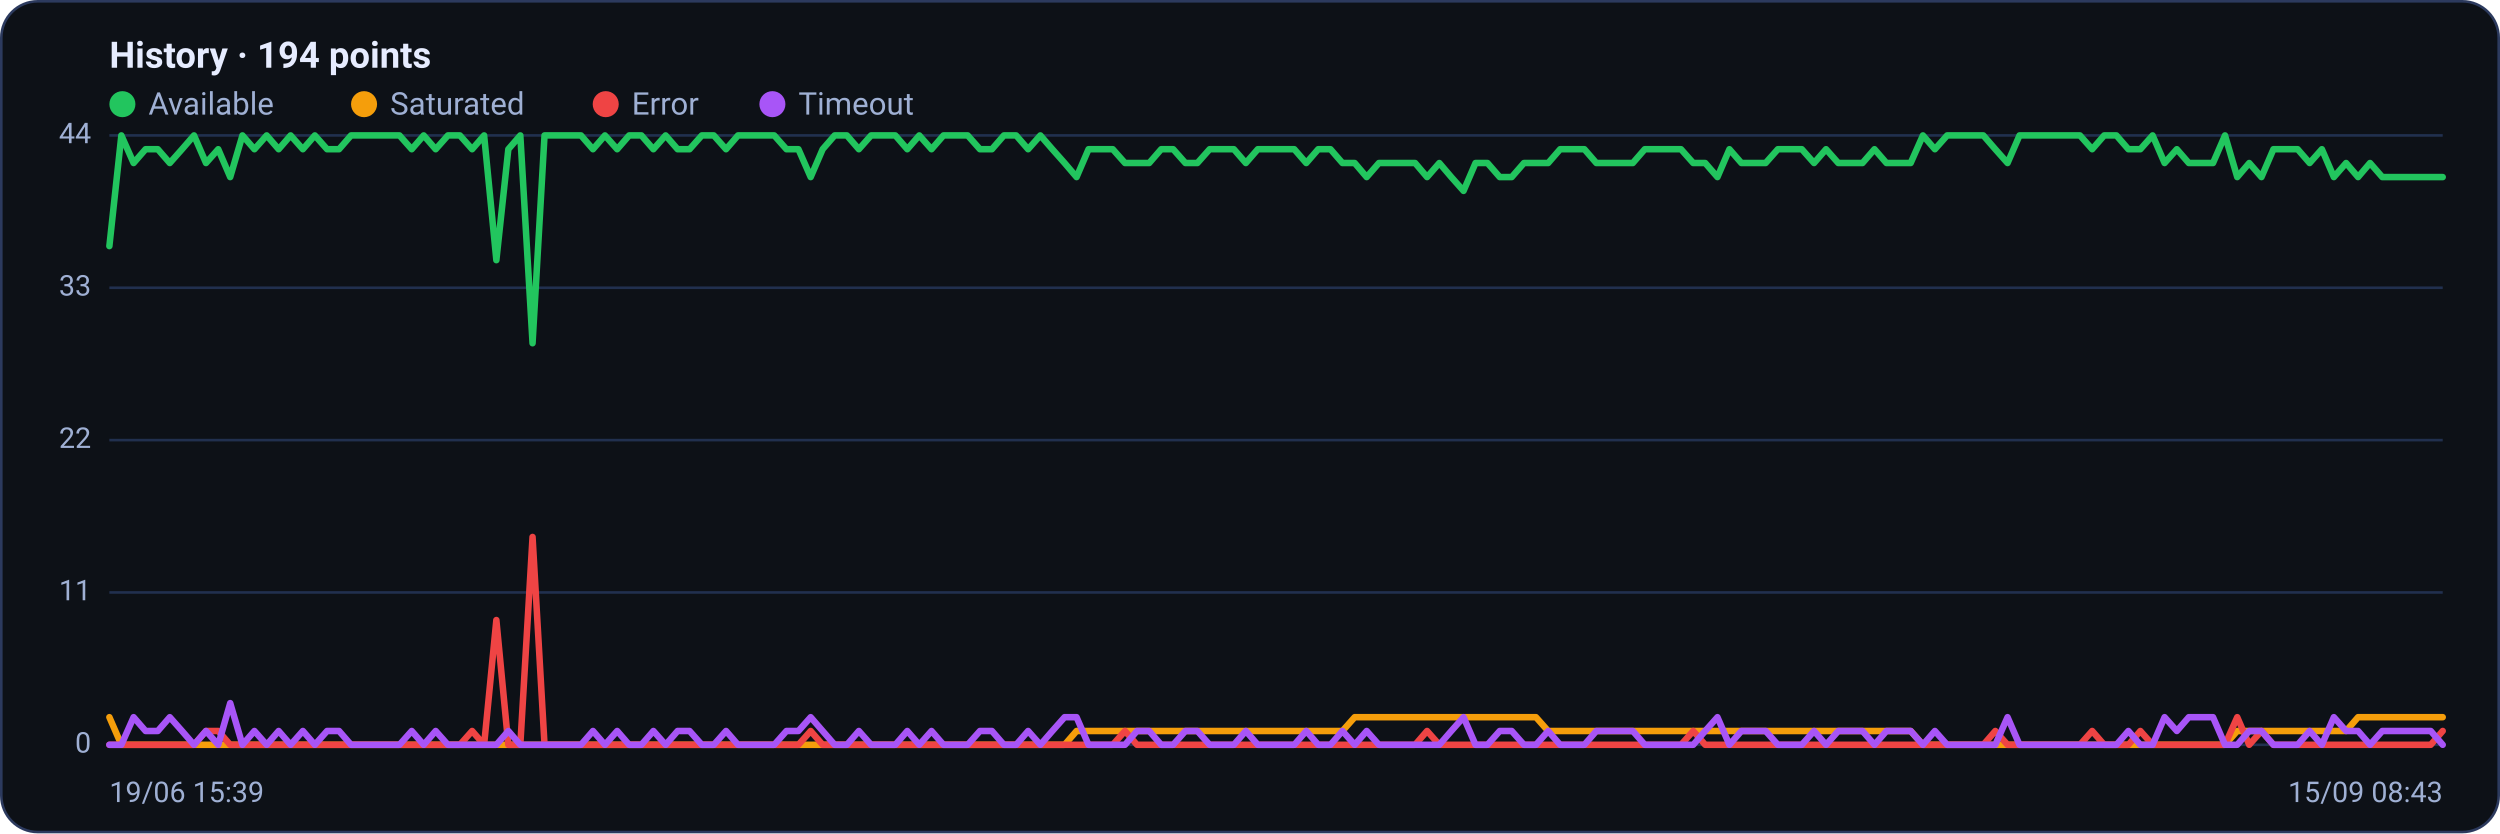
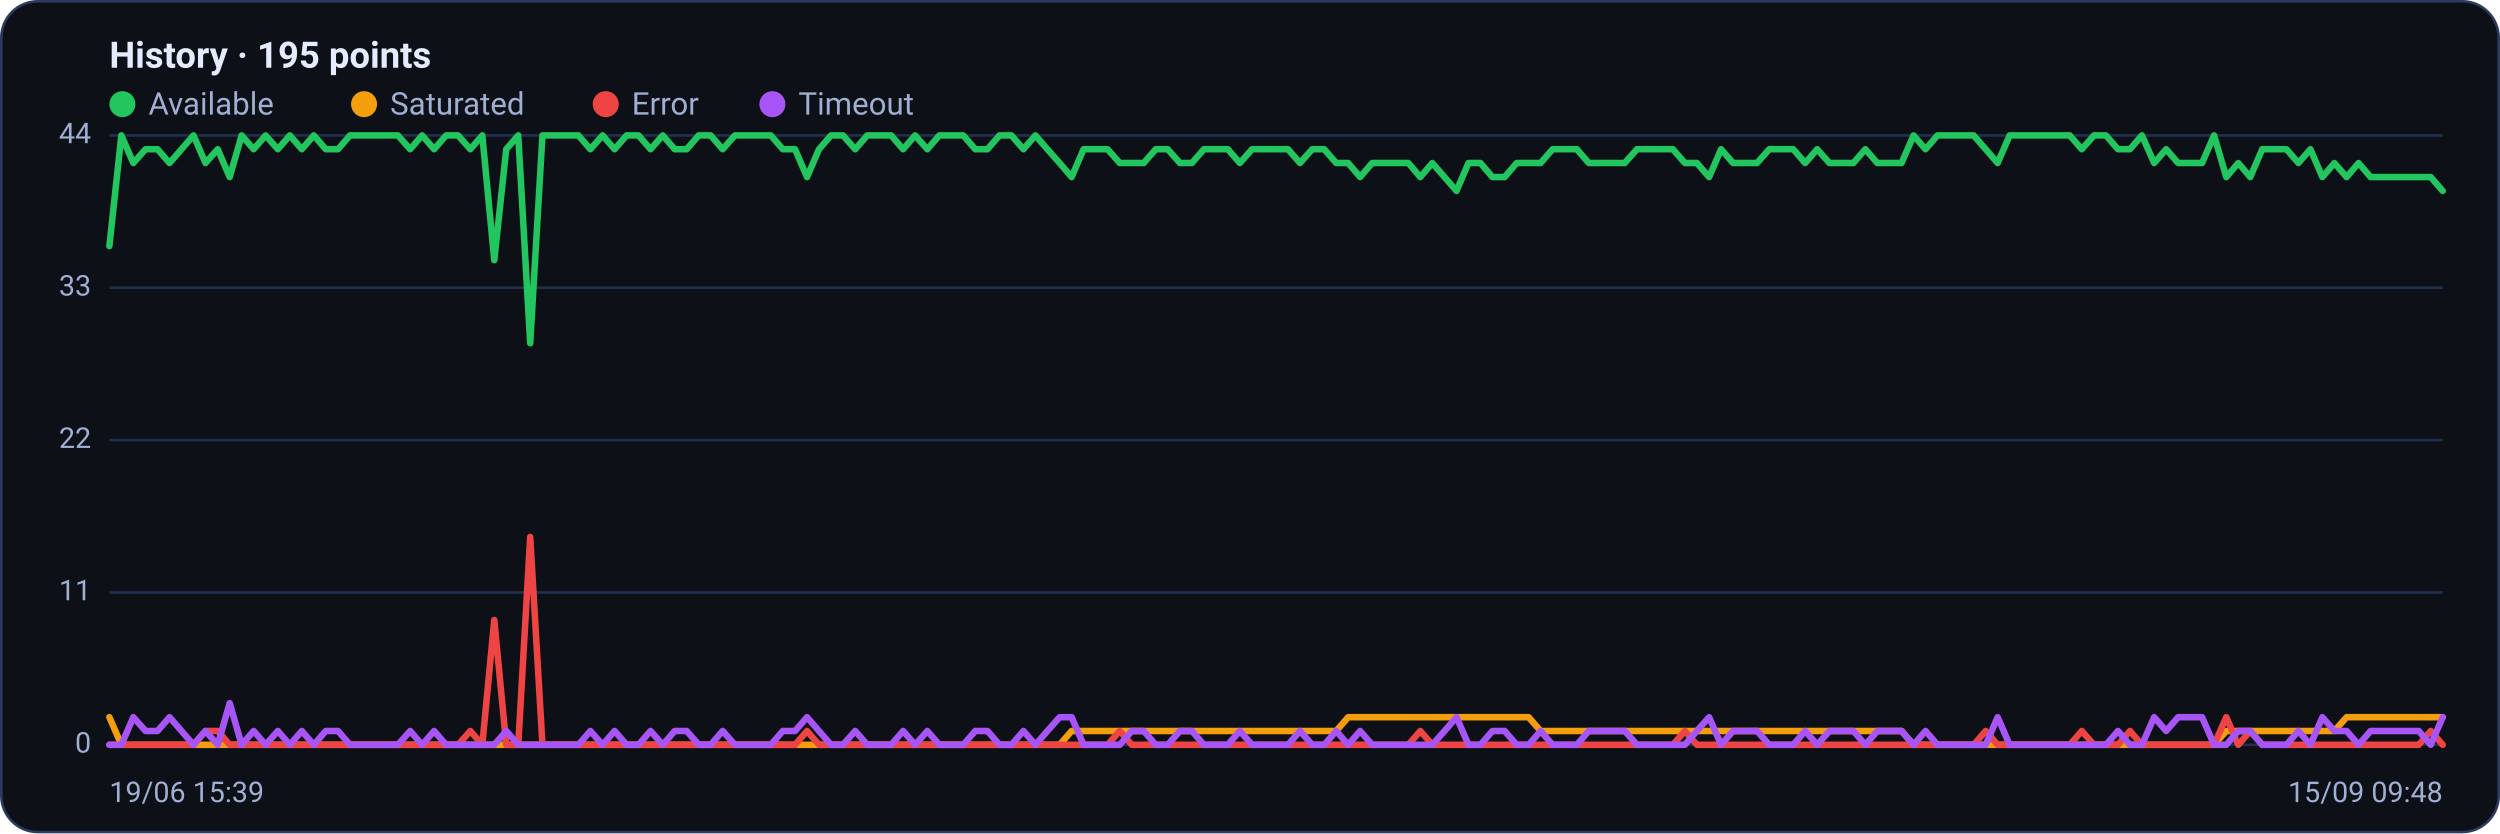
<svg xmlns="http://www.w3.org/2000/svg" viewBox="0 0 960 320" width="960" height="320" font-family="Segoe UI, system-ui, -apple-system, Roboto, Helvetica, Arial, sans-serif" role="img" aria-label="Availability history per region">
  <rect x="0.5" y="0.5" width="959" height="319" rx="14" fill="#0d1117" stroke="#2c3a5e" />
-   <text x="42" y="26" font-size="14" font-weight="600" fill="#e6ecff">History · 194 points</text>
+   <text x="42" y="26" font-size="14" font-weight="600" fill="#e6ecff">History · 195 points</text>
  <circle cx="47" cy="40" r="5" fill="#22c55e" />
  <text x="57" y="44" font-size="12" fill="#9fb0d4">Available</text>
  <circle cx="139.8" cy="40" r="5" fill="#f59e0b" />
  <text x="149.8" y="44" font-size="12" fill="#9fb0d4">Saturated</text>
  <circle cx="232.6" cy="40" r="5" fill="#ef4444" />
  <text x="242.6" y="44" font-size="12" fill="#9fb0d4">Error</text>
  <circle cx="296.6" cy="40" r="5" fill="#a855f7" />
  <text x="306.6" y="44" font-size="12" fill="#9fb0d4">Timeout</text>
  <line x1="42" y1="286.0" x2="938" y2="286.0" stroke="#21304f" stroke-width="1" />
  <text x="35" y="289.0" text-anchor="end" font-size="11" fill="#9fb0d4">0</text>
  <line x1="42" y1="227.5" x2="938" y2="227.5" stroke="#21304f" stroke-width="1" />
  <text x="35" y="230.5" text-anchor="end" font-size="11" fill="#9fb0d4">11</text>
  <line x1="42" y1="169.0" x2="938" y2="169.0" stroke="#21304f" stroke-width="1" />
  <text x="35" y="172.0" text-anchor="end" font-size="11" fill="#9fb0d4">22</text>
  <line x1="42" y1="110.5" x2="938" y2="110.5" stroke="#21304f" stroke-width="1" />
  <text x="35" y="113.5" text-anchor="end" font-size="11" fill="#9fb0d4">33</text>
  <line x1="42" y1="52.0" x2="938" y2="52.0" stroke="#21304f" stroke-width="1" />
  <text x="35" y="55.0" text-anchor="end" font-size="11" fill="#9fb0d4">44</text>
-   <polyline fill="none" stroke="#22c55e" stroke-width="2.5" stroke-linejoin="round" stroke-linecap="round" points="42.0,94.5 46.6,52.0 51.3,62.6 55.9,57.3 60.6,57.3 65.2,62.6 69.9,57.3 74.5,52.0 79.1,62.6 83.8,57.3 88.4,68.0 93.1,52.0 97.7,57.3 102.4,52.0 107.0,57.3 111.6,52.0 116.3,57.3 120.9,52.0 125.6,57.3 130.2,57.3 134.8,52.0 139.5,52.0 144.1,52.0 148.8,52.0 153.4,52.0 158.1,57.3 162.7,52.0 167.3,57.3 172.0,52.0 176.6,52.0 181.3,57.3 185.9,52.0 190.6,99.9 195.2,57.3 199.8,52.0 204.5,131.8 209.1,52.0 213.8,52.0 218.4,52.0 223.1,52.0 227.7,57.3 232.3,52.0 237.0,57.3 241.6,52.0 246.3,52.0 250.9,57.3 255.6,52.0 260.2,57.3 264.8,57.3 269.5,52.0 274.1,52.0 278.8,57.3 283.4,52.0 288.1,52.0 292.7,52.0 297.3,52.0 302.0,57.3 306.6,57.3 311.3,68.0 315.9,57.3 320.5,52.0 325.2,52.0 329.8,57.3 334.5,52.0 339.1,52.0 343.8,52.0 348.4,57.3 353.0,52.0 357.7,57.3 362.3,52.0 367.0,52.0 371.6,52.0 376.3,57.3 380.9,57.3 385.5,52.0 390.2,52.0 394.8,57.3 399.5,52.0 404.1,57.3 408.8,62.6 413.4,68.0 418.0,57.3 422.7,57.3 427.3,57.3 432.0,62.6 436.6,62.6 441.3,62.6 445.9,57.3 450.5,57.3 455.2,62.6 459.8,62.6 464.5,57.3 469.1,57.3 473.8,57.3 478.4,62.6 483.0,57.3 487.7,57.3 492.3,57.3 497.0,57.3 501.6,62.6 506.2,57.3 510.9,57.3 515.5,62.6 520.2,62.6 524.8,68.0 529.5,62.6 534.1,62.6 538.7,62.6 543.4,62.6 548.0,68.0 552.7,62.6 557.3,68.0 562.0,73.3 566.6,62.6 571.2,62.6 575.9,68.0 580.5,68.0 585.2,62.6 589.8,62.6 594.5,62.6 599.1,57.3 603.7,57.3 608.4,57.3 613.0,62.6 617.7,62.6 622.3,62.6 627.0,62.6 631.6,57.3 636.2,57.3 640.9,57.3 645.5,57.3 650.2,62.6 654.8,62.6 659.5,68.0 664.1,57.3 668.7,62.6 673.4,62.6 678.0,62.6 682.7,57.3 687.3,57.3 691.9,57.3 696.6,62.6 701.2,57.3 705.9,62.6 710.5,62.6 715.2,62.6 719.8,57.3 724.4,62.6 729.1,62.6 733.7,62.6 738.4,52.0 743.0,57.3 747.7,52.0 752.3,52.0 756.9,52.0 761.6,52.0 766.2,57.3 770.9,62.6 775.5,52.0 780.2,52.0 784.8,52.0 789.4,52.0 794.1,52.0 798.7,52.0 803.4,57.3 808.0,52.0 812.7,52.0 817.3,57.3 821.9,57.3 826.6,52.0 831.2,62.6 835.9,57.3 840.5,62.6 845.2,62.6 849.8,62.6 854.4,52.0 859.1,68.0 863.7,62.6 868.4,68.0 873.0,57.3 877.6,57.3 882.3,57.3 886.9,62.6 891.6,57.3 896.2,68.0 900.9,62.6 905.5,68.0 910.1,62.6 914.8,68.0 919.4,68.0 924.1,68.0 928.7,68.0 933.4,68.0 938.0,68.0" />
-   <polyline fill="none" stroke="#f59e0b" stroke-width="2.5" stroke-linejoin="round" stroke-linecap="round" points="42.0,275.4 46.6,286.0 51.3,286.0 55.9,286.0 60.6,286.0 65.2,286.0 69.9,286.0 74.5,286.0 79.1,286.0 83.8,286.0 88.4,286.0 93.1,286.0 97.7,286.0 102.4,286.0 107.0,286.0 111.6,286.0 116.3,286.0 120.9,286.0 125.6,286.0 130.2,286.0 134.8,286.0 139.5,286.0 144.1,286.0 148.8,286.0 153.4,286.0 158.1,286.0 162.7,286.0 167.3,286.0 172.0,286.0 176.6,286.0 181.3,286.0 185.9,286.0 190.6,286.0 195.2,286.0 199.8,286.0 204.5,286.0 209.1,286.0 213.8,286.0 218.4,286.0 223.1,286.0 227.7,286.0 232.3,286.0 237.0,286.0 241.6,286.0 246.3,286.0 250.9,286.0 255.6,286.0 260.2,286.0 264.8,286.0 269.5,286.0 274.1,286.0 278.8,286.0 283.4,286.0 288.1,286.0 292.7,286.0 297.3,286.0 302.0,286.0 306.6,286.0 311.3,286.0 315.9,286.0 320.5,286.0 325.2,286.0 329.8,286.0 334.5,286.0 339.1,286.0 343.8,286.0 348.4,286.0 353.0,286.0 357.7,286.0 362.3,286.0 367.0,286.0 371.6,286.0 376.3,286.0 380.9,286.0 385.5,286.0 390.2,286.0 394.8,286.0 399.5,286.0 404.1,286.0 408.8,286.0 413.4,280.7 418.0,280.7 422.7,280.7 427.3,280.7 432.0,280.7 436.6,280.7 441.3,280.7 445.9,280.7 450.5,280.7 455.2,280.7 459.8,280.7 464.5,280.7 469.1,280.7 473.8,280.7 478.4,280.7 483.0,280.7 487.7,280.7 492.3,280.7 497.0,280.7 501.6,280.7 506.2,280.7 510.9,280.7 515.5,280.7 520.2,275.4 524.8,275.4 529.5,275.4 534.1,275.4 538.7,275.4 543.4,275.4 548.0,275.4 552.7,275.4 557.3,275.4 562.0,275.4 566.6,275.4 571.2,275.4 575.9,275.4 580.5,275.4 585.2,275.4 589.8,275.4 594.5,280.7 599.1,280.7 603.7,280.7 608.4,280.7 613.0,280.7 617.7,280.7 622.3,280.7 627.0,280.7 631.6,280.7 636.2,280.7 640.9,280.7 645.5,280.7 650.2,280.7 654.8,280.7 659.5,280.7 664.1,280.7 668.7,280.7 673.4,280.7 678.0,280.7 682.7,280.7 687.3,280.7 691.9,280.7 696.6,280.7 701.2,280.7 705.9,280.7 710.5,280.7 715.2,280.7 719.8,280.7 724.4,280.7 729.1,280.7 733.7,280.7 738.4,286.0 743.0,286.0 747.7,286.0 752.3,286.0 756.9,286.0 761.6,286.0 766.2,286.0 770.9,286.0 775.5,286.0 780.2,286.0 784.8,286.0 789.4,286.0 794.1,286.0 798.7,286.0 803.4,286.0 808.0,286.0 812.7,286.0 817.3,286.0 821.9,286.0 826.6,286.0 831.2,286.0 835.9,286.0 840.5,286.0 845.2,286.0 849.8,286.0 854.4,286.0 859.1,280.7 863.7,280.7 868.4,280.7 873.0,280.7 877.6,280.7 882.3,280.7 886.9,280.7 891.6,280.7 896.2,280.7 900.9,280.7 905.5,275.4 910.1,275.4 914.8,275.4 919.4,275.4 924.1,275.4 928.7,275.4 933.4,275.4 938.0,275.4" />
-   <polyline fill="none" stroke="#ef4444" stroke-width="2.5" stroke-linejoin="round" stroke-linecap="round" points="42.0,286.0 46.6,286.0 51.3,286.0 55.9,286.0 60.6,286.0 65.2,286.0 69.9,286.0 74.5,286.0 79.1,280.7 83.8,280.7 88.4,286.0 93.1,286.0 97.7,286.0 102.4,286.0 107.0,286.0 111.6,286.0 116.3,286.0 120.9,286.0 125.6,286.0 130.2,286.0 134.8,286.0 139.5,286.0 144.1,286.0 148.8,286.0 153.4,286.0 158.1,286.0 162.7,286.0 167.3,286.0 172.0,286.0 176.6,286.0 181.3,280.7 185.9,286.0 190.6,238.1 195.2,286.0 199.8,286.0 204.5,206.2 209.1,286.0 213.8,286.0 218.4,286.0 223.1,286.0 227.7,286.0 232.3,286.0 237.0,286.0 241.6,286.0 246.3,286.0 250.9,286.0 255.6,286.0 260.2,286.0 264.8,286.0 269.5,286.0 274.1,286.0 278.8,286.0 283.4,286.0 288.1,286.0 292.7,286.0 297.3,286.0 302.0,286.0 306.6,286.0 311.3,280.7 315.9,286.0 320.5,286.0 325.2,286.0 329.8,286.0 334.5,286.0 339.1,286.0 343.8,286.0 348.4,286.0 353.0,286.0 357.7,286.0 362.3,286.0 367.0,286.0 371.6,286.0 376.3,286.0 380.9,286.0 385.5,286.0 390.2,286.0 394.8,286.0 399.5,286.0 404.1,286.0 408.8,286.0 413.4,286.0 418.0,286.0 422.7,286.0 427.3,286.0 432.0,280.7 436.6,286.0 441.3,286.0 445.9,286.0 450.5,286.0 455.2,286.0 459.8,286.0 464.5,286.0 469.1,286.0 473.8,286.0 478.4,286.0 483.0,286.0 487.7,286.0 492.3,286.0 497.0,286.0 501.6,286.0 506.2,286.0 510.9,286.0 515.5,286.0 520.2,286.0 524.8,286.0 529.5,286.0 534.1,286.0 538.7,286.0 543.4,286.0 548.0,280.7 552.7,286.0 557.3,286.0 562.0,286.0 566.6,286.0 571.2,286.0 575.9,286.0 580.5,286.0 585.2,286.0 589.8,286.0 594.5,286.0 599.1,286.0 603.7,286.0 608.4,286.0 613.0,286.0 617.7,286.0 622.3,286.0 627.0,286.0 631.6,286.0 636.2,286.0 640.9,286.0 645.5,286.0 650.2,280.7 654.8,286.0 659.5,286.0 664.1,286.0 668.7,286.0 673.4,286.0 678.0,286.0 682.7,286.0 687.3,286.0 691.9,286.0 696.6,286.0 701.2,286.0 705.9,286.0 710.5,286.0 715.2,286.0 719.8,286.0 724.4,286.0 729.1,286.0 733.7,286.0 738.4,286.0 743.0,286.0 747.7,286.0 752.3,286.0 756.9,286.0 761.6,286.0 766.2,280.7 770.9,286.0 775.5,286.0 780.2,286.0 784.8,286.0 789.4,286.0 794.1,286.0 798.7,286.0 803.4,280.7 808.0,286.0 812.7,286.0 817.3,286.0 821.9,280.7 826.6,286.0 831.2,286.0 835.9,286.0 840.5,286.0 845.2,286.0 849.8,286.0 854.4,286.0 859.1,275.4 863.7,286.0 868.4,280.7 873.0,286.0 877.6,286.0 882.3,286.0 886.9,286.0 891.6,286.0 896.2,286.0 900.9,286.0 905.5,286.0 910.1,286.0 914.8,286.0 919.4,286.0 924.1,286.0 928.7,286.0 933.4,286.0 938.0,280.7" />
-   <polyline fill="none" stroke="#a855f7" stroke-width="2.5" stroke-linejoin="round" stroke-linecap="round" points="42.0,286.0 46.6,286.0 51.3,275.4 55.9,280.7 60.6,280.7 65.2,275.4 69.9,280.7 74.5,286.0 79.1,280.7 83.8,286.0 88.4,270.0 93.1,286.0 97.7,280.7 102.4,286.0 107.0,280.7 111.6,286.0 116.3,280.7 120.9,286.0 125.6,280.7 130.2,280.7 134.8,286.0 139.5,286.0 144.1,286.0 148.8,286.0 153.4,286.0 158.1,280.7 162.7,286.0 167.3,280.7 172.0,286.0 176.6,286.0 181.3,286.0 185.9,286.0 190.6,286.0 195.2,280.7 199.8,286.0 204.5,286.0 209.1,286.0 213.8,286.0 218.4,286.0 223.1,286.0 227.7,280.7 232.3,286.0 237.0,280.7 241.6,286.0 246.3,286.0 250.9,280.7 255.6,286.0 260.2,280.7 264.8,280.7 269.5,286.0 274.1,286.0 278.8,280.7 283.4,286.0 288.1,286.0 292.7,286.0 297.3,286.0 302.0,280.7 306.6,280.7 311.3,275.4 315.9,280.7 320.5,286.0 325.2,286.0 329.8,280.7 334.5,286.0 339.1,286.0 343.8,286.0 348.4,280.7 353.0,286.0 357.7,280.7 362.3,286.0 367.0,286.0 371.6,286.0 376.3,280.7 380.9,280.7 385.5,286.0 390.2,286.0 394.8,280.7 399.5,286.0 404.1,280.7 408.8,275.4 413.4,275.4 418.0,286.0 422.7,286.0 427.3,286.0 432.0,286.0 436.6,280.7 441.3,280.7 445.9,286.0 450.5,286.0 455.2,280.7 459.8,280.7 464.5,286.0 469.1,286.0 473.8,286.0 478.4,280.7 483.0,286.0 487.7,286.0 492.3,286.0 497.0,286.0 501.6,280.7 506.2,286.0 510.9,286.0 515.5,280.7 520.2,286.0 524.8,280.7 529.5,286.0 534.1,286.0 538.7,286.0 543.4,286.0 548.0,286.0 552.7,286.0 557.3,280.7 562.0,275.4 566.6,286.0 571.2,286.0 575.9,280.7 580.5,280.7 585.2,286.0 589.8,286.0 594.5,280.7 599.1,286.0 603.7,286.0 608.4,286.0 613.0,280.7 617.7,280.7 622.3,280.7 627.0,280.7 631.6,286.0 636.2,286.0 640.9,286.0 645.5,286.0 650.2,286.0 654.8,280.7 659.5,275.4 664.1,286.0 668.7,280.7 673.4,280.7 678.0,280.7 682.7,286.0 687.3,286.0 691.9,286.0 696.6,280.7 701.2,286.0 705.9,280.7 710.5,280.7 715.2,280.7 719.8,286.0 724.4,280.7 729.1,280.7 733.7,280.7 738.4,286.0 743.0,280.7 747.7,286.0 752.3,286.0 756.9,286.0 761.6,286.0 766.2,286.0 770.9,275.4 775.5,286.0 780.2,286.0 784.8,286.0 789.4,286.0 794.1,286.0 798.7,286.0 803.4,286.0 808.0,286.0 812.7,286.0 817.3,280.7 821.9,286.0 826.6,286.0 831.2,275.4 835.9,280.7 840.5,275.4 845.2,275.4 849.8,275.4 854.4,286.0 859.1,286.0 863.7,280.7 868.4,280.7 873.0,286.0 877.6,286.0 882.3,286.0 886.9,280.7 891.6,286.0 896.2,275.4 900.9,280.7 905.5,280.7 910.1,286.0 914.8,280.7 919.4,280.7 924.1,280.7 928.7,280.7 933.4,280.7 938.0,286.0" />
+   <polyline fill="none" stroke="#22c55e" stroke-width="2.5" stroke-linejoin="round" stroke-linecap="round" points="42.0,94.5 46.6,52.0 51.2,62.6 55.9,57.3 60.5,57.3 65.1,62.6 69.7,57.3 74.3,52.0 78.9,62.6 83.6,57.3 88.2,68.0 92.8,52.0 97.4,57.3 102.0,52.0 106.7,57.3 111.3,52.0 115.9,57.3 120.5,52.0 125.1,57.3 129.8,57.3 134.4,52.0 139.0,52.0 143.6,52.0 148.2,52.0 152.8,52.0 157.5,57.3 162.1,52.0 166.7,57.3 171.3,52.0 175.9,52.0 180.6,57.3 185.2,52.0 189.8,99.9 194.4,57.3 199.0,52.0 203.6,131.8 208.3,52.0 212.9,52.0 217.5,52.0 222.1,52.0 226.7,57.3 231.4,52.0 236.0,57.3 240.6,52.0 245.2,52.0 249.8,57.3 254.5,52.0 259.1,57.3 263.7,57.3 268.3,52.0 272.9,52.0 277.5,57.3 282.2,52.0 286.8,52.0 291.4,52.0 296.0,52.0 300.6,57.3 305.3,57.3 309.9,68.0 314.5,57.3 319.1,52.0 323.7,52.0 328.4,57.3 333.0,52.0 337.6,52.0 342.2,52.0 346.8,57.3 351.4,52.0 356.1,57.3 360.7,52.0 365.3,52.0 369.9,52.0 374.5,57.3 379.2,57.3 383.8,52.0 388.4,52.0 393.0,57.3 397.6,52.0 402.2,57.3 406.9,62.6 411.5,68.0 416.1,57.3 420.7,57.3 425.3,57.3 430.0,62.6 434.6,62.6 439.2,62.6 443.8,57.3 448.4,57.3 453.1,62.6 457.7,62.6 462.3,57.3 466.9,57.3 471.5,57.3 476.1,62.6 480.8,57.3 485.4,57.3 490.0,57.3 494.6,57.3 499.2,62.6 503.9,57.3 508.5,57.3 513.1,62.6 517.7,62.6 522.3,68.0 526.9,62.6 531.6,62.6 536.2,62.6 540.8,62.6 545.4,68.0 550.0,62.6 554.7,68.0 559.3,73.3 563.9,62.6 568.5,62.6 573.1,68.0 577.8,68.0 582.4,62.6 587.0,62.6 591.6,62.6 596.2,57.3 600.8,57.3 605.5,57.3 610.1,62.6 614.7,62.6 619.3,62.6 623.9,62.6 628.6,57.3 633.2,57.3 637.8,57.3 642.4,57.3 647.0,62.6 651.6,62.6 656.3,68.0 660.9,57.3 665.5,62.6 670.1,62.6 674.7,62.6 679.4,57.3 684.0,57.3 688.6,57.3 693.2,62.6 697.8,57.3 702.5,62.6 707.1,62.6 711.7,62.6 716.3,57.3 720.9,62.6 725.5,62.6 730.2,62.6 734.8,52.0 739.4,57.3 744.0,52.0 748.6,52.0 753.3,52.0 757.9,52.0 762.5,57.3 767.1,62.6 771.7,52.0 776.4,52.0 781.0,52.0 785.6,52.0 790.2,52.0 794.8,52.0 799.4,57.3 804.1,52.0 808.7,52.0 813.3,57.3 817.9,57.3 822.5,52.0 827.2,62.6 831.8,57.3 836.4,62.6 841.0,62.6 845.6,62.6 850.2,52.0 854.9,68.0 859.5,62.6 864.1,68.0 868.7,57.3 873.3,57.3 878.0,57.3 882.6,62.6 887.2,57.3 891.8,68.0 896.4,62.6 901.1,68.0 905.7,62.6 910.3,68.0 914.9,68.0 919.5,68.0 924.1,68.0 928.8,68.0 933.4,68.0 938.0,73.3" />
+   <polyline fill="none" stroke="#f59e0b" stroke-width="2.5" stroke-linejoin="round" stroke-linecap="round" points="42.0,275.4 46.6,286.0 51.2,286.0 55.9,286.0 60.5,286.0 65.1,286.0 69.7,286.0 74.3,286.0 78.9,286.0 83.6,286.0 88.2,286.0 92.8,286.0 97.4,286.0 102.0,286.0 106.7,286.0 111.3,286.0 115.9,286.0 120.5,286.0 125.1,286.0 129.8,286.0 134.4,286.0 139.0,286.0 143.6,286.0 148.2,286.0 152.8,286.0 157.5,286.0 162.1,286.0 166.7,286.0 171.3,286.0 175.9,286.0 180.6,286.0 185.2,286.0 189.8,286.0 194.4,286.0 199.0,286.0 203.6,286.0 208.3,286.0 212.9,286.0 217.5,286.0 222.1,286.0 226.7,286.0 231.4,286.0 236.0,286.0 240.6,286.0 245.2,286.0 249.8,286.0 254.5,286.0 259.1,286.0 263.7,286.0 268.3,286.0 272.9,286.0 277.5,286.0 282.2,286.0 286.8,286.0 291.4,286.0 296.0,286.0 300.6,286.0 305.3,286.0 309.9,286.0 314.5,286.0 319.1,286.0 323.7,286.0 328.4,286.0 333.0,286.0 337.6,286.0 342.2,286.0 346.8,286.0 351.4,286.0 356.1,286.0 360.7,286.0 365.3,286.0 369.9,286.0 374.5,286.0 379.2,286.0 383.8,286.0 388.4,286.0 393.0,286.0 397.6,286.0 402.2,286.0 406.9,286.0 411.5,280.7 416.1,280.7 420.7,280.7 425.3,280.7 430.0,280.7 434.6,280.7 439.2,280.7 443.8,280.7 448.4,280.7 453.1,280.7 457.7,280.7 462.3,280.7 466.9,280.7 471.5,280.7 476.1,280.7 480.8,280.7 485.4,280.7 490.0,280.7 494.6,280.7 499.2,280.7 503.9,280.7 508.5,280.7 513.1,280.7 517.7,275.4 522.3,275.4 526.9,275.4 531.6,275.4 536.2,275.4 540.8,275.4 545.4,275.4 550.0,275.4 554.7,275.4 559.3,275.4 563.9,275.4 568.5,275.4 573.1,275.4 577.8,275.4 582.4,275.4 587.0,275.4 591.6,280.7 596.2,280.7 600.8,280.7 605.5,280.7 610.1,280.7 614.7,280.7 619.3,280.7 623.9,280.7 628.6,280.7 633.2,280.7 637.8,280.7 642.4,280.7 647.0,280.7 651.6,280.7 656.3,280.7 660.9,280.7 665.5,280.7 670.1,280.7 674.7,280.7 679.4,280.7 684.0,280.7 688.6,280.7 693.2,280.7 697.8,280.7 702.5,280.7 707.1,280.7 711.7,280.7 716.3,280.7 720.9,280.7 725.5,280.7 730.2,280.7 734.8,286.0 739.4,286.0 744.0,286.0 748.6,286.0 753.3,286.0 757.9,286.0 762.5,286.0 767.1,286.0 771.7,286.0 776.4,286.0 781.0,286.0 785.6,286.0 790.2,286.0 794.8,286.0 799.4,286.0 804.1,286.0 808.7,286.0 813.3,286.0 817.9,286.0 822.5,286.0 827.2,286.0 831.8,286.0 836.4,286.0 841.0,286.0 845.6,286.0 850.2,286.0 854.9,280.7 859.5,280.7 864.1,280.7 868.7,280.7 873.3,280.7 878.0,280.7 882.6,280.7 887.2,280.7 891.8,280.7 896.4,280.7 901.1,275.4 905.7,275.4 910.3,275.4 914.9,275.4 919.5,275.4 924.1,275.4 928.8,275.4 933.4,275.4 938.0,275.4" />
+   <polyline fill="none" stroke="#ef4444" stroke-width="2.5" stroke-linejoin="round" stroke-linecap="round" points="42.0,286.0 46.6,286.0 51.2,286.0 55.9,286.0 60.5,286.0 65.1,286.0 69.7,286.0 74.3,286.0 78.9,280.7 83.6,280.7 88.2,286.0 92.8,286.0 97.4,286.0 102.0,286.0 106.7,286.0 111.3,286.0 115.9,286.0 120.5,286.0 125.1,286.0 129.8,286.0 134.4,286.0 139.0,286.0 143.6,286.0 148.2,286.0 152.8,286.0 157.5,286.0 162.1,286.0 166.7,286.0 171.3,286.0 175.9,286.0 180.6,280.7 185.2,286.0 189.8,238.1 194.4,286.0 199.0,286.0 203.6,206.2 208.3,286.0 212.9,286.0 217.5,286.0 222.1,286.0 226.7,286.0 231.4,286.0 236.0,286.0 240.6,286.0 245.2,286.0 249.8,286.0 254.5,286.0 259.1,286.0 263.7,286.0 268.3,286.0 272.9,286.0 277.5,286.0 282.2,286.0 286.8,286.0 291.4,286.0 296.0,286.0 300.6,286.0 305.3,286.0 309.9,280.7 314.5,286.0 319.1,286.0 323.7,286.0 328.4,286.0 333.0,286.0 337.6,286.0 342.2,286.0 346.8,286.0 351.4,286.0 356.1,286.0 360.7,286.0 365.3,286.0 369.9,286.0 374.5,286.0 379.2,286.0 383.8,286.0 388.4,286.0 393.0,286.0 397.6,286.0 402.2,286.0 406.9,286.0 411.5,286.0 416.1,286.0 420.7,286.0 425.3,286.0 430.0,280.7 434.6,286.0 439.2,286.0 443.8,286.0 448.4,286.0 453.1,286.0 457.7,286.0 462.3,286.0 466.9,286.0 471.5,286.0 476.1,286.0 480.8,286.0 485.4,286.0 490.0,286.0 494.6,286.0 499.2,286.0 503.9,286.0 508.5,286.0 513.1,286.0 517.7,286.0 522.3,286.0 526.9,286.0 531.6,286.0 536.2,286.0 540.8,286.0 545.4,280.7 550.0,286.0 554.7,286.0 559.3,286.0 563.9,286.0 568.5,286.0 573.1,286.0 577.8,286.0 582.4,286.0 587.0,286.0 591.6,286.0 596.2,286.0 600.8,286.0 605.5,286.0 610.1,286.0 614.7,286.0 619.3,286.0 623.9,286.0 628.6,286.0 633.2,286.0 637.8,286.0 642.4,286.0 647.0,280.7 651.6,286.0 656.3,286.0 660.9,286.0 665.5,286.0 670.1,286.0 674.7,286.0 679.4,286.0 684.0,286.0 688.6,286.0 693.2,286.0 697.8,286.0 702.5,286.0 707.1,286.0 711.7,286.0 716.3,286.0 720.9,286.0 725.5,286.0 730.2,286.0 734.8,286.0 739.4,286.0 744.0,286.0 748.6,286.0 753.3,286.0 757.9,286.0 762.5,280.7 767.1,286.0 771.7,286.0 776.4,286.0 781.0,286.0 785.6,286.0 790.2,286.0 794.8,286.0 799.4,280.7 804.1,286.0 808.7,286.0 813.3,286.0 817.9,280.7 822.5,286.0 827.2,286.0 831.8,286.0 836.4,286.0 841.0,286.0 845.6,286.0 850.2,286.0 854.9,275.4 859.5,286.0 864.1,280.7 868.7,286.0 873.3,286.0 878.0,286.0 882.6,286.0 887.2,286.0 891.8,286.0 896.4,286.0 901.1,286.0 905.7,286.0 910.3,286.0 914.9,286.0 919.5,286.0 924.1,286.0 928.8,286.0 933.4,280.7 938.0,286.0" />
+   <polyline fill="none" stroke="#a855f7" stroke-width="2.5" stroke-linejoin="round" stroke-linecap="round" points="42.0,286.0 46.6,286.0 51.2,275.4 55.9,280.7 60.5,280.7 65.1,275.4 69.7,280.7 74.3,286.0 78.9,280.7 83.6,286.0 88.2,270.0 92.8,286.0 97.4,280.7 102.0,286.0 106.7,280.7 111.3,286.0 115.9,280.7 120.5,286.0 125.1,280.7 129.8,280.7 134.4,286.0 139.0,286.0 143.6,286.0 148.2,286.0 152.8,286.0 157.5,280.7 162.1,286.0 166.7,280.7 171.3,286.0 175.9,286.0 180.6,286.0 185.2,286.0 189.8,286.0 194.4,280.7 199.0,286.0 203.6,286.0 208.3,286.0 212.9,286.0 217.5,286.0 222.1,286.0 226.7,280.7 231.4,286.0 236.0,280.7 240.6,286.0 245.2,286.0 249.8,280.7 254.5,286.0 259.1,280.7 263.7,280.7 268.3,286.0 272.9,286.0 277.5,280.7 282.2,286.0 286.8,286.0 291.4,286.0 296.0,286.0 300.6,280.7 305.3,280.7 309.9,275.4 314.5,280.7 319.1,286.0 323.7,286.0 328.4,280.7 333.0,286.0 337.6,286.0 342.2,286.0 346.8,280.7 351.4,286.0 356.1,280.7 360.7,286.0 365.3,286.0 369.9,286.0 374.5,280.7 379.2,280.7 383.8,286.0 388.4,286.0 393.0,280.7 397.6,286.0 402.2,280.7 406.9,275.4 411.5,275.4 416.1,286.0 420.7,286.0 425.3,286.0 430.0,286.0 434.6,280.7 439.2,280.7 443.8,286.0 448.4,286.0 453.1,280.7 457.7,280.7 462.3,286.0 466.9,286.0 471.5,286.0 476.1,280.7 480.8,286.0 485.4,286.0 490.0,286.0 494.6,286.0 499.2,280.7 503.9,286.0 508.5,286.0 513.1,280.7 517.7,286.0 522.3,280.7 526.9,286.0 531.6,286.0 536.2,286.0 540.8,286.0 545.4,286.0 550.0,286.0 554.7,280.7 559.3,275.4 563.9,286.0 568.5,286.0 573.1,280.7 577.8,280.7 582.4,286.0 587.0,286.0 591.6,280.7 596.2,286.0 600.8,286.0 605.5,286.0 610.1,280.7 614.7,280.7 619.3,280.7 623.9,280.7 628.6,286.0 633.2,286.0 637.8,286.0 642.4,286.0 647.0,286.0 651.6,280.7 656.3,275.4 660.9,286.0 665.5,280.7 670.1,280.7 674.7,280.7 679.4,286.0 684.0,286.0 688.6,286.0 693.2,280.7 697.8,286.0 702.5,280.7 707.1,280.7 711.7,280.7 716.3,286.0 720.9,280.7 725.5,280.7 730.2,280.7 734.8,286.0 739.4,280.7 744.0,286.0 748.6,286.0 753.3,286.0 757.9,286.0 762.5,286.0 767.1,275.4 771.7,286.0 776.4,286.0 781.0,286.0 785.6,286.0 790.2,286.0 794.8,286.0 799.4,286.0 804.1,286.0 808.7,286.0 813.3,280.7 817.9,286.0 822.5,286.0 827.2,275.4 831.8,280.7 836.4,275.4 841.0,275.4 845.6,275.4 850.2,286.0 854.9,286.0 859.5,280.7 864.1,280.7 868.7,286.0 873.3,286.0 878.0,286.0 882.6,280.7 887.2,286.0 891.8,275.4 896.4,280.7 901.1,280.7 905.7,286.0 910.3,280.7 914.9,280.7 919.5,280.7 924.1,280.7 928.8,280.7 933.4,286.0 938.0,275.4" />
  <text x="42" y="308" font-size="11" fill="#9fb0d4">19/06 15:39</text>
-   <text x="938" y="308" text-anchor="end" font-size="11" fill="#9fb0d4">15/09 08:43</text>
+   <text x="938" y="308" text-anchor="end" font-size="11" fill="#9fb0d4">15/09 09:48</text>
</svg>
